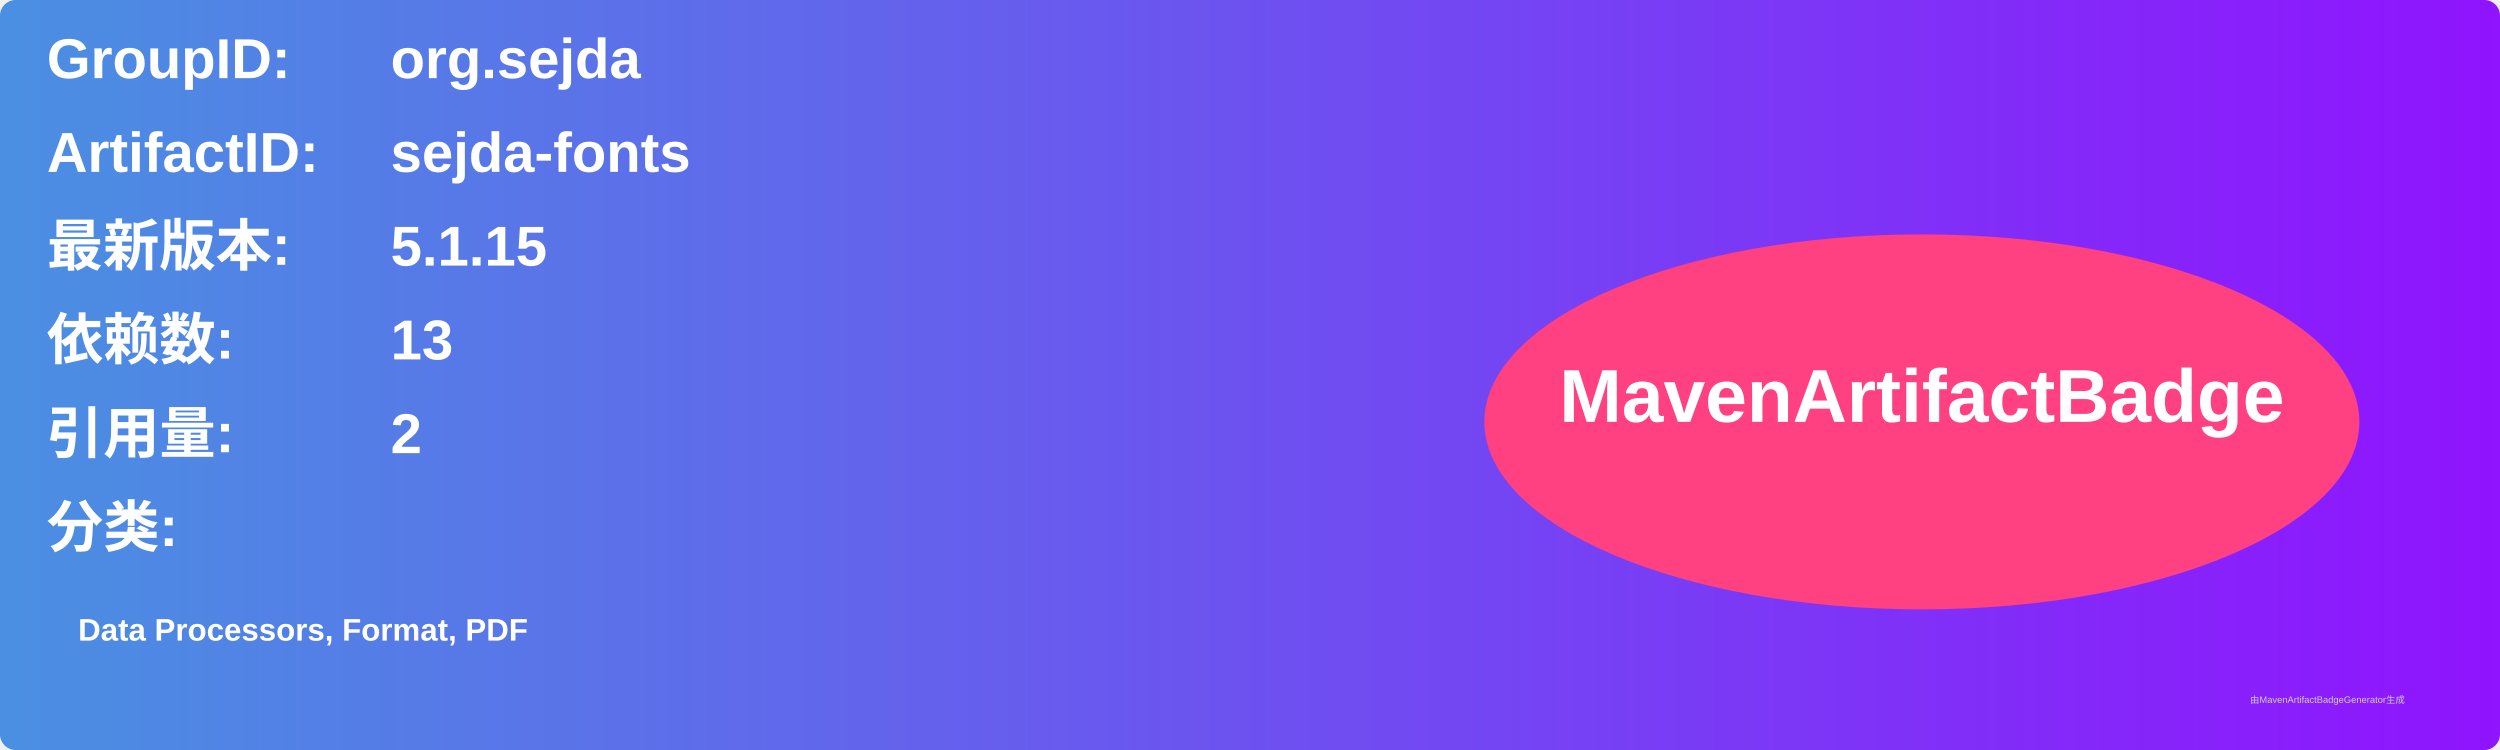
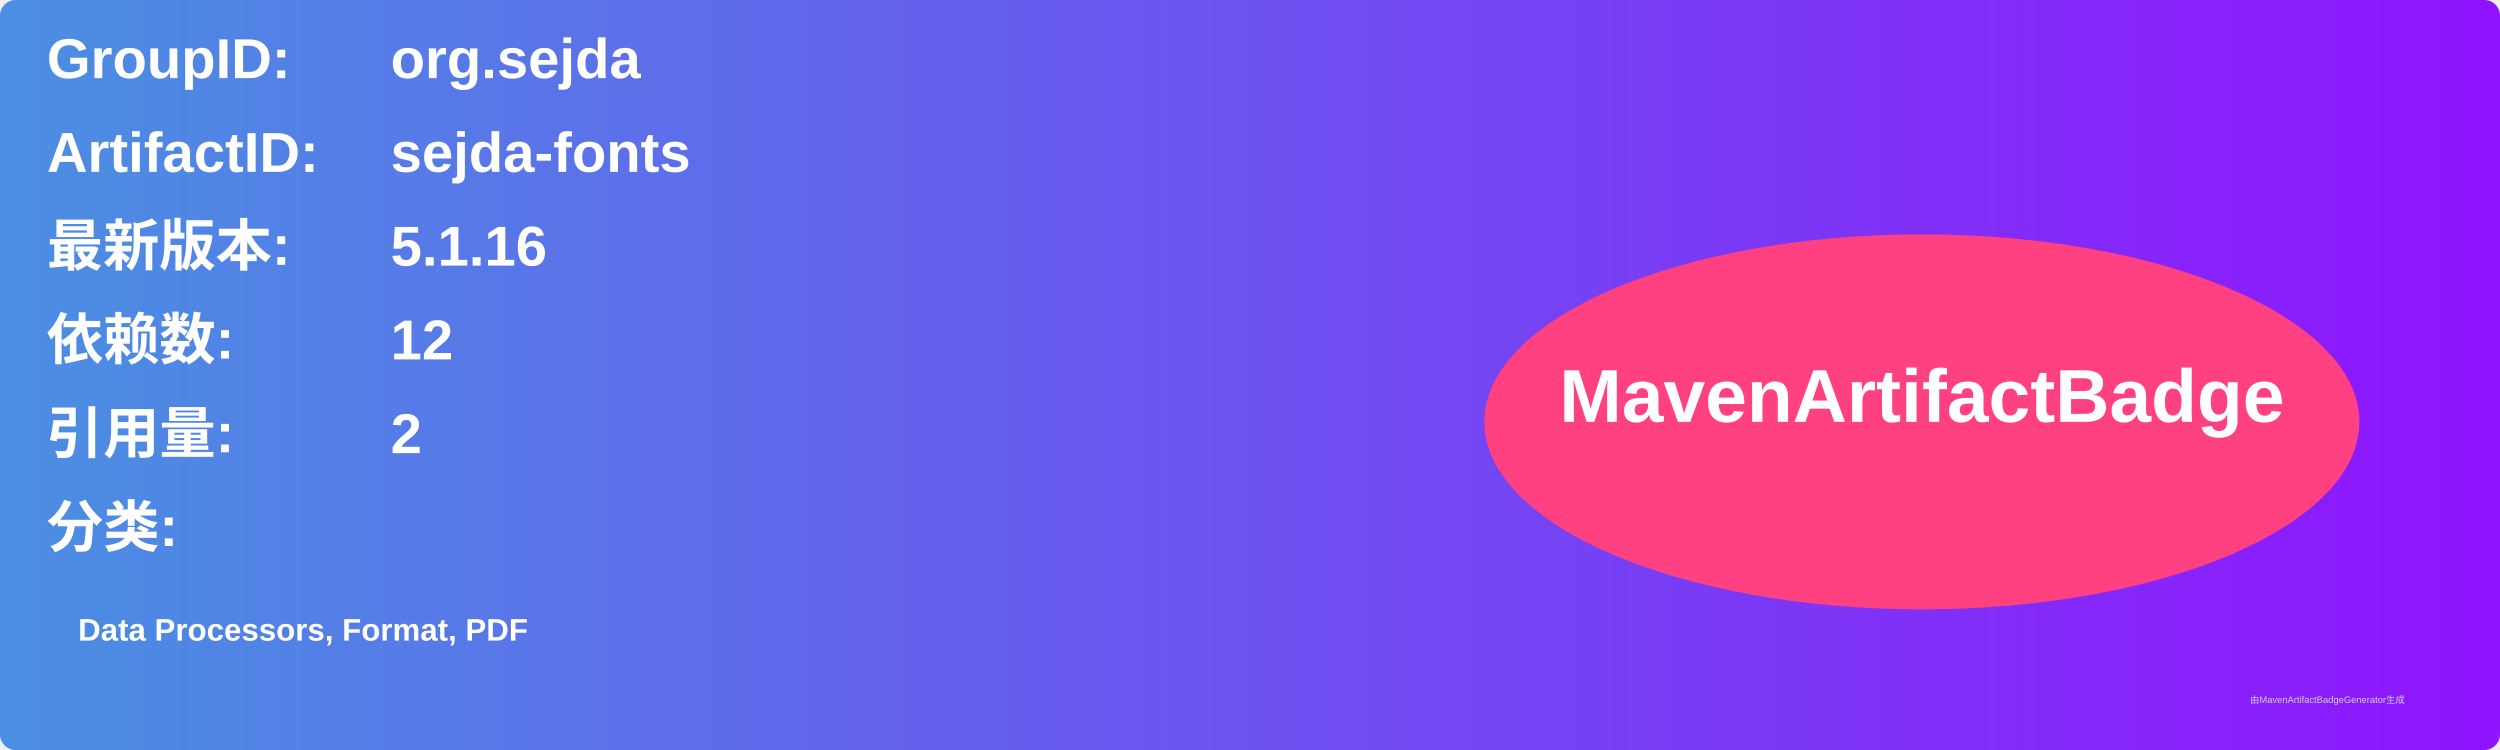
<svg xmlns="http://www.w3.org/2000/svg" width="800" height="240" viewBox="0 0 800 240">
  <linearGradient id="grad" x1="0%" y1="0%" x2="100%" y2="0%">
    <stop offset="0%" stop-color="#4a90e2" />
    <stop offset="100%" stop-color="#9013fe" />
  </linearGradient>
  <rect width="100%" height="100%" rx="5" ry="5" fill="url(#grad)" />
  <g transform="translate(15, 15)">
    <text x="0" y="10" font-family="Arial" font-size="18" fill="white" font-weight="bold" width="260">GroupID:</text>
    <text x="110" y="10" font-family="Arial" font-size="18" fill="white" font-weight="bold" width="460">org.sejda</text>
    <text x="0" y="40" font-family="Arial" font-size="18" fill="white" font-weight="bold" width="260">ArtifactID:</text>
    <text x="110" y="40" font-family="Arial" font-size="18" fill="white" font-weight="bold" width="460">sejda-fonts</text>
    <text x="0" y="70" font-family="Arial" font-size="18" fill="white" font-weight="bold">最新版本:</text>
    <text x="110" y="70" font-family="Arial" font-size="18" fill="white" font-weight="bold">
-       <tspan font-weight="bold">5.1.15</tspan>
+       <tspan font-weight="bold">5.1.16</tspan>
    </text>
    <text x="0" y="100" font-family="Arial" font-size="18" fill="white" font-weight="bold">依赖数: </text>
    <text x="110" y="100" font-family="Arial" font-size="18" fill="white">
-       <tspan font-weight="bold">13</tspan>
+       <tspan font-weight="bold">12</tspan>
    </text>
    <text x="0" y="130" font-family="Arial" font-size="18" fill="white" font-weight="bold">引用量: </text>
    <text x="110" y="130" font-family="Arial" font-size="18" fill="white">
      <tspan font-weight="bold">2</tspan>
    </text>
    <text x="0" y="160" font-family="Arial" font-size="18" fill="white" font-weight="bold">分类:</text>
    <text x="10" y="190" font-family="Arial" font-size="10" fill="white">
      <tspan font-weight="bold">Data Processors, Format, PDF</tspan>
    </text>
    <ellipse cx="600" cy="120" rx="140" ry="60" fill="#ff4081" />
    <text x="600" y="120" text-anchor="middle" font-family="Arial" font-size="24" fill="white" font-weight="bold">MavenArtifactBadge</text>
  </g>
  <text x="720" y="225" font-family="Arial" font-size="3" fill="#d0d0d0">由MavenArtifactBadgeGenerator生成</text>
</svg>
